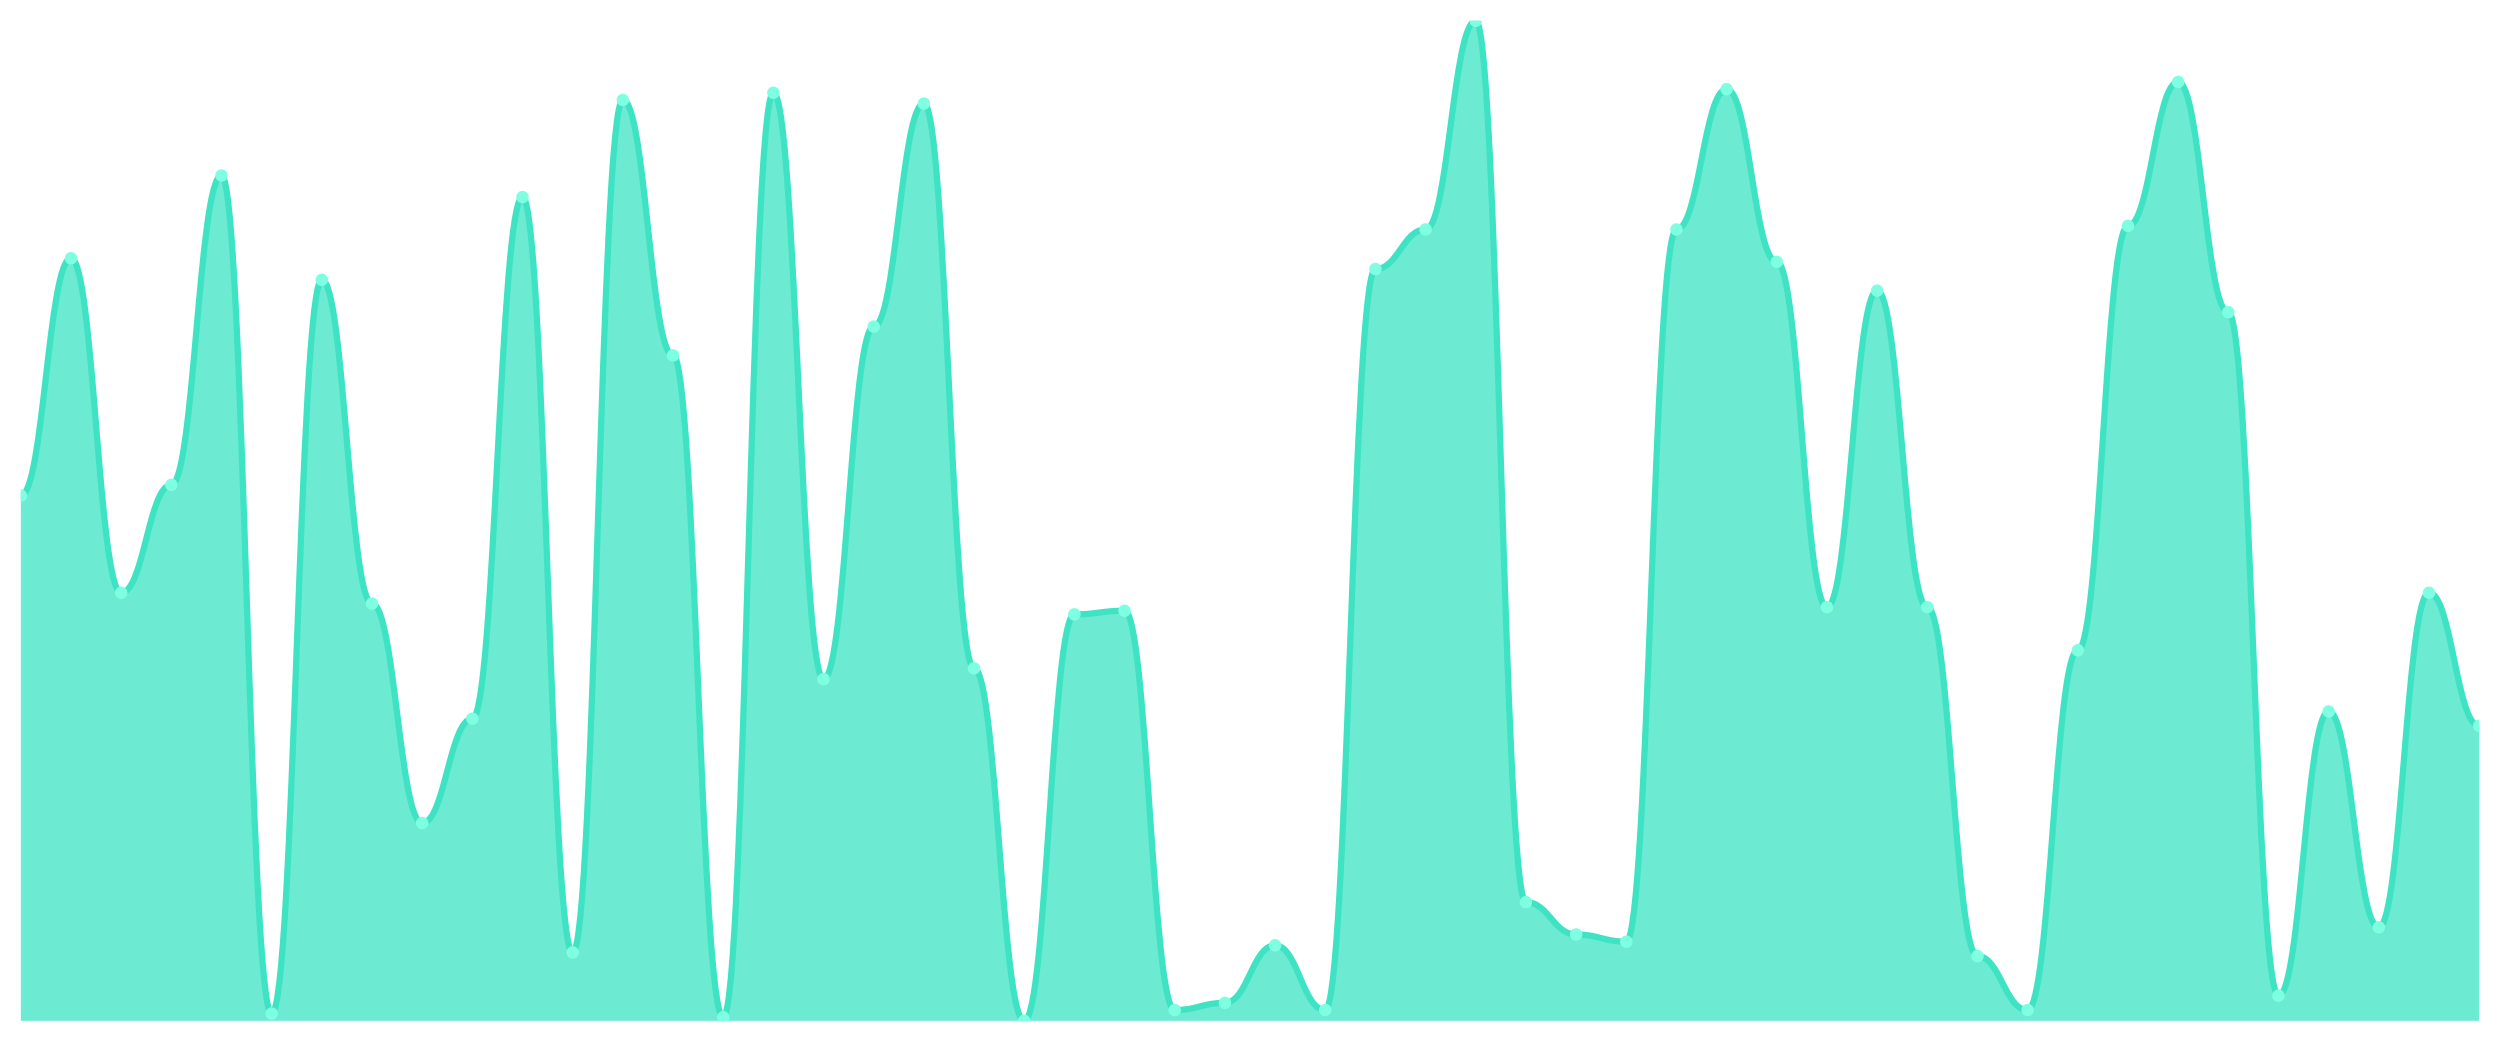
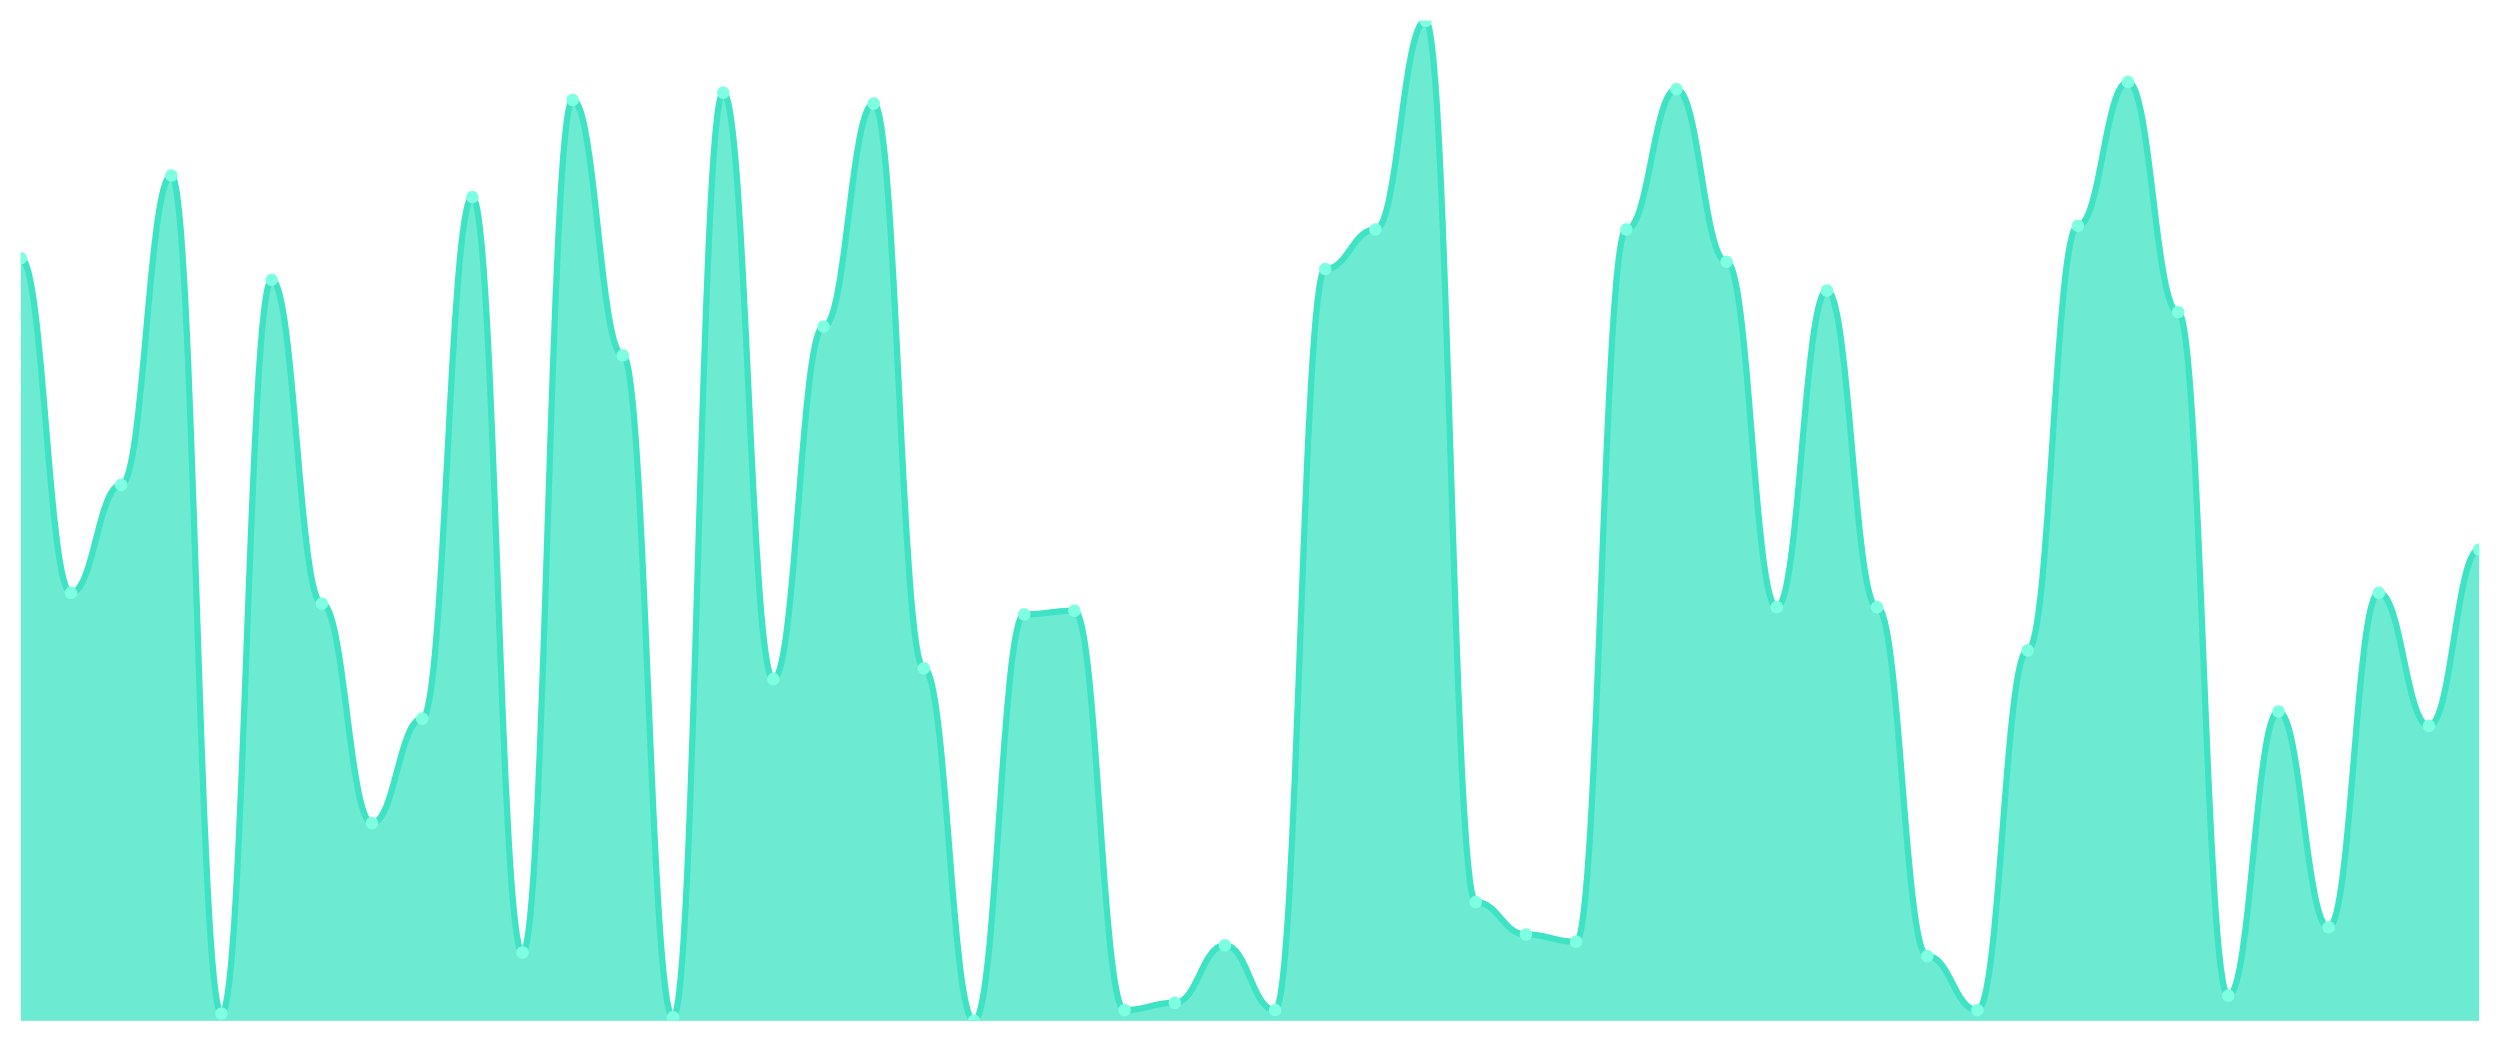
<svg xmlns="http://www.w3.org/2000/svg" viewBox="0 0 1200 500" width="1200" height="500">
  <defs>
    <clipPath id="c">
      <rect x="10" y="10" width="1180" height="480" />
    </clipPath>
  </defs>
  <rect width="1200" height="500" fill="none" />
  <g clip-path="url(#c)">
-     <path d="M 10,490 L 10,237.914 C 20.837,237.914 23.245,123.957 34.082,123.957 C 44.918,123.957 47.327,284.532 58.163,284.532 C 69,284.532 71.408,232.734 82.245,232.734 C 93.082,232.734 95.49,84.245 106.327,84.245 C 117.163,84.245 119.571,486.547 130.408,486.547 C 141.245,486.547 143.653,134.317 154.49,134.317 C 165.327,134.317 167.735,289.712 178.571,289.712 C 189.408,289.712 191.816,395.036 202.653,395.036 C 213.49,395.036 215.898,344.964 226.735,344.964 C 237.571,344.964 239.98,94.604 250.816,94.604 C 261.653,94.604 264.061,457.194 274.898,457.194 C 285.735,457.194 288.143,47.986 298.98,47.986 C 309.816,47.986 312.224,170.576 323.061,170.576 C 333.898,170.576 336.306,488.273 347.143,488.273 C 357.98,488.273 360.388,44.532 371.224,44.532 C 382.061,44.532 384.469,325.971 395.306,325.971 C 406.143,325.971 408.551,156.763 419.388,156.763 C 430.224,156.763 432.633,49.712 443.469,49.712 C 454.306,49.712 456.714,320.791 467.551,320.791 C 478.388,320.791 480.796,490 491.633,490 C 502.469,490 504.878,294.892 515.714,294.892 C 526.551,294.892 528.959,293.165 539.796,293.165 C 550.633,293.165 553.041,484.82 563.878,484.82 C 574.714,484.82 577.122,481.367 587.959,481.367 C 598.796,481.367 601.204,453.741 612.041,453.741 C 622.878,453.741 625.286,484.82 636.122,484.82 C 646.959,484.82 649.367,129.137 660.204,129.137 C 671.041,129.137 673.449,110.144 684.286,110.144 C 695.122,110.144 697.531,10 708.367,10 C 719.204,10 721.612,433.022 732.449,433.022 C 743.286,433.022 745.694,448.561 756.531,448.561 C 767.367,448.561 769.776,452.014 780.612,452.014 C 791.449,452.014 793.857,110.144 804.694,110.144 C 815.531,110.144 817.939,42.806 828.776,42.806 C 839.612,42.806 842.02,125.683 852.857,125.683 C 863.694,125.683 866.102,291.439 876.939,291.439 C 887.776,291.439 890.184,139.496 901.02,139.496 C 911.857,139.496 914.265,291.439 925.102,291.439 C 935.939,291.439 938.347,458.921 949.184,458.921 C 960.02,458.921 962.429,484.82 973.265,484.82 C 984.102,484.82 986.51,312.158 997.347,312.158 C 1008.184,312.158 1010.592,108.417 1021.429,108.417 C 1032.265,108.417 1034.673,39.353 1045.51,39.353 C 1056.347,39.353 1058.755,149.856 1069.592,149.856 C 1080.429,149.856 1082.837,477.914 1093.673,477.914 C 1104.51,477.914 1106.918,341.511 1117.755,341.511 C 1128.592,341.511 1131,445.108 1141.837,445.108 C 1152.673,445.108 1155.082,284.532 1165.918,284.532 C 1176.755,284.532 1179.163,348.417 1190,348.417 L 1190,490 Z" fill="rgba(61,227,195,0.75)" />
-     <path d="M 10,237.914 C 20.837,237.914 23.245,123.957 34.082,123.957 C 44.918,123.957 47.327,284.532 58.163,284.532 C 69,284.532 71.408,232.734 82.245,232.734 C 93.082,232.734 95.49,84.245 106.327,84.245 C 117.163,84.245 119.571,486.547 130.408,486.547 C 141.245,486.547 143.653,134.317 154.49,134.317 C 165.327,134.317 167.735,289.712 178.571,289.712 C 189.408,289.712 191.816,395.036 202.653,395.036 C 213.49,395.036 215.898,344.964 226.735,344.964 C 237.571,344.964 239.98,94.604 250.816,94.604 C 261.653,94.604 264.061,457.194 274.898,457.194 C 285.735,457.194 288.143,47.986 298.98,47.986 C 309.816,47.986 312.224,170.576 323.061,170.576 C 333.898,170.576 336.306,488.273 347.143,488.273 C 357.98,488.273 360.388,44.532 371.224,44.532 C 382.061,44.532 384.469,325.971 395.306,325.971 C 406.143,325.971 408.551,156.763 419.388,156.763 C 430.224,156.763 432.633,49.712 443.469,49.712 C 454.306,49.712 456.714,320.791 467.551,320.791 C 478.388,320.791 480.796,490 491.633,490 C 502.469,490 504.878,294.892 515.714,294.892 C 526.551,294.892 528.959,293.165 539.796,293.165 C 550.633,293.165 553.041,484.82 563.878,484.82 C 574.714,484.82 577.122,481.367 587.959,481.367 C 598.796,481.367 601.204,453.741 612.041,453.741 C 622.878,453.741 625.286,484.82 636.122,484.82 C 646.959,484.82 649.367,129.137 660.204,129.137 C 671.041,129.137 673.449,110.144 684.286,110.144 C 695.122,110.144 697.531,10 708.367,10 C 719.204,10 721.612,433.022 732.449,433.022 C 743.286,433.022 745.694,448.561 756.531,448.561 C 767.367,448.561 769.776,452.014 780.612,452.014 C 791.449,452.014 793.857,110.144 804.694,110.144 C 815.531,110.144 817.939,42.806 828.776,42.806 C 839.612,42.806 842.02,125.683 852.857,125.683 C 863.694,125.683 866.102,291.439 876.939,291.439 C 887.776,291.439 890.184,139.496 901.02,139.496 C 911.857,139.496 914.265,291.439 925.102,291.439 C 935.939,291.439 938.347,458.921 949.184,458.921 C 960.02,458.921 962.429,484.82 973.265,484.82 C 984.102,484.82 986.51,312.158 997.347,312.158 C 1008.184,312.158 1010.592,108.417 1021.429,108.417 C 1032.265,108.417 1034.673,39.353 1045.51,39.353 C 1056.347,39.353 1058.755,149.856 1069.592,149.856 C 1080.429,149.856 1082.837,477.914 1093.673,477.914 C 1104.51,477.914 1106.918,341.511 1117.755,341.511 C 1128.592,341.511 1131,445.108 1141.837,445.108 C 1152.673,445.108 1155.082,284.532 1165.918,284.532 C 1176.755,284.532 1179.163,348.417 1190,348.417" fill="none" stroke="#3de3c3" stroke-width="3" stroke-linecap="round" stroke-linejoin="round" />
-     <circle cx="10" cy="237.914" r="3" fill="#7fffe1" />
-     <circle cx="34.082" cy="123.957" r="3" fill="#7fffe1" />
-     <circle cx="58.163" cy="284.532" r="3" fill="#7fffe1" />
-     <circle cx="82.245" cy="232.734" r="3" fill="#7fffe1" />
-     <circle cx="106.327" cy="84.245" r="3" fill="#7fffe1" />
-     <circle cx="130.408" cy="486.547" r="3" fill="#7fffe1" />
-     <circle cx="154.49" cy="134.317" r="3" fill="#7fffe1" />
-     <circle cx="178.571" cy="289.712" r="3" fill="#7fffe1" />
-     <circle cx="202.653" cy="395.036" r="3" fill="#7fffe1" />
-     <circle cx="226.735" cy="344.964" r="3" fill="#7fffe1" />
-     <circle cx="250.816" cy="94.604" r="3" fill="#7fffe1" />
-     <circle cx="274.898" cy="457.194" r="3" fill="#7fffe1" />
-     <circle cx="298.98" cy="47.986" r="3" fill="#7fffe1" />
-     <circle cx="323.061" cy="170.576" r="3" fill="#7fffe1" />
-     <circle cx="347.143" cy="488.273" r="3" fill="#7fffe1" />
-     <circle cx="371.224" cy="44.532" r="3" fill="#7fffe1" />
-     <circle cx="395.306" cy="325.971" r="3" fill="#7fffe1" />
-     <circle cx="419.388" cy="156.763" r="3" fill="#7fffe1" />
-     <circle cx="443.469" cy="49.712" r="3" fill="#7fffe1" />
-     <circle cx="467.551" cy="320.791" r="3" fill="#7fffe1" />
-     <circle cx="491.633" cy="490" r="3" fill="#7fffe1" />
-     <circle cx="515.714" cy="294.892" r="3" fill="#7fffe1" />
-     <circle cx="539.796" cy="293.165" r="3" fill="#7fffe1" />
-     <circle cx="563.878" cy="484.82" r="3" fill="#7fffe1" />
-     <circle cx="587.959" cy="481.367" r="3" fill="#7fffe1" />
-     <circle cx="612.041" cy="453.741" r="3" fill="#7fffe1" />
-     <circle cx="636.122" cy="484.82" r="3" fill="#7fffe1" />
-     <circle cx="660.204" cy="129.137" r="3" fill="#7fffe1" />
-     <circle cx="684.286" cy="110.144" r="3" fill="#7fffe1" />
-     <circle cx="708.367" cy="10" r="3" fill="#7fffe1" />
-     <circle cx="732.449" cy="433.022" r="3" fill="#7fffe1" />
-     <circle cx="756.531" cy="448.561" r="3" fill="#7fffe1" />
-     <circle cx="780.612" cy="452.014" r="3" fill="#7fffe1" />
-     <circle cx="804.694" cy="110.144" r="3" fill="#7fffe1" />
-     <circle cx="828.776" cy="42.806" r="3" fill="#7fffe1" />
-     <circle cx="852.857" cy="125.683" r="3" fill="#7fffe1" />
-     <circle cx="876.939" cy="291.439" r="3" fill="#7fffe1" />
-     <circle cx="901.02" cy="139.496" r="3" fill="#7fffe1" />
-     <circle cx="925.102" cy="291.439" r="3" fill="#7fffe1" />
-     <circle cx="949.184" cy="458.921" r="3" fill="#7fffe1" />
-     <circle cx="973.265" cy="484.82" r="3" fill="#7fffe1" />
-     <circle cx="997.347" cy="312.158" r="3" fill="#7fffe1" />
-     <circle cx="1021.429" cy="108.417" r="3" fill="#7fffe1" />
-     <circle cx="1045.51" cy="39.353" r="3" fill="#7fffe1" />
-     <circle cx="1069.592" cy="149.856" r="3" fill="#7fffe1" />
-     <circle cx="1093.673" cy="477.914" r="3" fill="#7fffe1" />
-     <circle cx="1117.755" cy="341.511" r="3" fill="#7fffe1" />
-     <circle cx="1141.837" cy="445.108" r="3" fill="#7fffe1" />
-     <circle cx="1165.918" cy="284.532" r="3" fill="#7fffe1" />
-     <circle cx="1190" cy="348.417" r="3" fill="#7fffe1" />
+     <path d="M 10,490 L 10,123.957 C 20.837,123.957 23.245,284.532 34.082,284.532 C 44.918,284.532 47.327,232.734 58.163,232.734 C 69,232.734 71.408,84.245 82.245,84.245 C 93.082,84.245 95.49,486.547 106.327,486.547 C 117.163,486.547 119.571,134.317 130.408,134.317 C 141.245,134.317 143.653,289.712 154.49,289.712 C 165.327,289.712 167.735,395.036 178.571,395.036 C 189.408,395.036 191.816,344.964 202.653,344.964 C 213.49,344.964 215.898,94.604 226.735,94.604 C 237.571,94.604 239.98,457.194 250.816,457.194 C 261.653,457.194 264.061,47.986 274.898,47.986 C 285.735,47.986 288.143,170.576 298.98,170.576 C 309.816,170.576 312.224,488.273 323.061,488.273 C 333.898,488.273 336.306,44.532 347.143,44.532 C 357.98,44.532 360.388,325.971 371.224,325.971 C 382.061,325.971 384.469,156.763 395.306,156.763 C 406.143,156.763 408.551,49.712 419.388,49.712 C 430.224,49.712 432.633,320.791 443.469,320.791 C 454.306,320.791 456.714,490 467.551,490 C 478.388,490 480.796,294.892 491.633,294.892 C 502.469,294.892 504.878,293.165 515.714,293.165 C 526.551,293.165 528.959,484.82 539.796,484.82 C 550.633,484.82 553.041,481.367 563.878,481.367 C 574.714,481.367 577.122,453.741 587.959,453.741 C 598.796,453.741 601.204,484.82 612.041,484.82 C 622.878,484.82 625.286,129.137 636.122,129.137 C 646.959,129.137 649.367,110.144 660.204,110.144 C 671.041,110.144 673.449,10 684.286,10 C 695.122,10 697.531,433.022 708.367,433.022 C 719.204,433.022 721.612,448.561 732.449,448.561 C 743.286,448.561 745.694,452.014 756.531,452.014 C 767.367,452.014 769.776,110.144 780.612,110.144 C 791.449,110.144 793.857,42.806 804.694,42.806 C 815.531,42.806 817.939,125.683 828.776,125.683 C 839.612,125.683 842.02,291.439 852.857,291.439 C 863.694,291.439 866.102,139.496 876.939,139.496 C 887.776,139.496 890.184,291.439 901.02,291.439 C 911.857,291.439 914.265,458.921 925.102,458.921 C 935.939,458.921 938.347,484.82 949.184,484.82 C 960.02,484.82 962.429,312.158 973.265,312.158 C 984.102,312.158 986.51,108.417 997.347,108.417 C 1008.184,108.417 1010.592,39.353 1021.429,39.353 C 1032.265,39.353 1034.673,149.856 1045.51,149.856 C 1056.347,149.856 1058.755,477.914 1069.592,477.914 C 1080.429,477.914 1082.837,341.511 1093.673,341.511 C 1104.51,341.511 1106.918,445.108 1117.755,445.108 C 1128.592,445.108 1131,284.532 1141.837,284.532 C 1152.673,284.532 1155.082,348.417 1165.918,348.417 C 1176.755,348.417 1179.163,263.813 1190,263.813 L 1190,490 Z" fill="rgba(61,227,195,0.75)" />
+     <path d="M 10,123.957 C 20.837,123.957 23.245,284.532 34.082,284.532 C 44.918,284.532 47.327,232.734 58.163,232.734 C 69,232.734 71.408,84.245 82.245,84.245 C 93.082,84.245 95.49,486.547 106.327,486.547 C 117.163,486.547 119.571,134.317 130.408,134.317 C 141.245,134.317 143.653,289.712 154.49,289.712 C 165.327,289.712 167.735,395.036 178.571,395.036 C 189.408,395.036 191.816,344.964 202.653,344.964 C 213.49,344.964 215.898,94.604 226.735,94.604 C 237.571,94.604 239.98,457.194 250.816,457.194 C 261.653,457.194 264.061,47.986 274.898,47.986 C 285.735,47.986 288.143,170.576 298.98,170.576 C 309.816,170.576 312.224,488.273 323.061,488.273 C 333.898,488.273 336.306,44.532 347.143,44.532 C 357.98,44.532 360.388,325.971 371.224,325.971 C 382.061,325.971 384.469,156.763 395.306,156.763 C 406.143,156.763 408.551,49.712 419.388,49.712 C 430.224,49.712 432.633,320.791 443.469,320.791 C 454.306,320.791 456.714,490 467.551,490 C 478.388,490 480.796,294.892 491.633,294.892 C 502.469,294.892 504.878,293.165 515.714,293.165 C 526.551,293.165 528.959,484.82 539.796,484.82 C 550.633,484.82 553.041,481.367 563.878,481.367 C 574.714,481.367 577.122,453.741 587.959,453.741 C 598.796,453.741 601.204,484.82 612.041,484.82 C 622.878,484.82 625.286,129.137 636.122,129.137 C 646.959,129.137 649.367,110.144 660.204,110.144 C 671.041,110.144 673.449,10 684.286,10 C 695.122,10 697.531,433.022 708.367,433.022 C 719.204,433.022 721.612,448.561 732.449,448.561 C 743.286,448.561 745.694,452.014 756.531,452.014 C 767.367,452.014 769.776,110.144 780.612,110.144 C 791.449,110.144 793.857,42.806 804.694,42.806 C 815.531,42.806 817.939,125.683 828.776,125.683 C 839.612,125.683 842.02,291.439 852.857,291.439 C 863.694,291.439 866.102,139.496 876.939,139.496 C 887.776,139.496 890.184,291.439 901.02,291.439 C 911.857,291.439 914.265,458.921 925.102,458.921 C 935.939,458.921 938.347,484.82 949.184,484.82 C 960.02,484.82 962.429,312.158 973.265,312.158 C 984.102,312.158 986.51,108.417 997.347,108.417 C 1008.184,108.417 1010.592,39.353 1021.429,39.353 C 1032.265,39.353 1034.673,149.856 1045.51,149.856 C 1056.347,149.856 1058.755,477.914 1069.592,477.914 C 1080.429,477.914 1082.837,341.511 1093.673,341.511 C 1104.51,341.511 1106.918,445.108 1117.755,445.108 C 1128.592,445.108 1131,284.532 1141.837,284.532 C 1152.673,284.532 1155.082,348.417 1165.918,348.417 C 1176.755,348.417 1179.163,263.813 1190,263.813" fill="none" stroke="#3de3c3" stroke-width="3" stroke-linecap="round" stroke-linejoin="round" />
+     <circle cx="10" cy="123.957" r="3" fill="#7fffe1" />
+     <circle cx="34.082" cy="284.532" r="3" fill="#7fffe1" />
+     <circle cx="58.163" cy="232.734" r="3" fill="#7fffe1" />
+     <circle cx="82.245" cy="84.245" r="3" fill="#7fffe1" />
+     <circle cx="106.327" cy="486.547" r="3" fill="#7fffe1" />
+     <circle cx="130.408" cy="134.317" r="3" fill="#7fffe1" />
+     <circle cx="154.49" cy="289.712" r="3" fill="#7fffe1" />
+     <circle cx="178.571" cy="395.036" r="3" fill="#7fffe1" />
+     <circle cx="202.653" cy="344.964" r="3" fill="#7fffe1" />
+     <circle cx="226.735" cy="94.604" r="3" fill="#7fffe1" />
+     <circle cx="250.816" cy="457.194" r="3" fill="#7fffe1" />
+     <circle cx="274.898" cy="47.986" r="3" fill="#7fffe1" />
+     <circle cx="298.98" cy="170.576" r="3" fill="#7fffe1" />
+     <circle cx="323.061" cy="488.273" r="3" fill="#7fffe1" />
+     <circle cx="347.143" cy="44.532" r="3" fill="#7fffe1" />
+     <circle cx="371.224" cy="325.971" r="3" fill="#7fffe1" />
+     <circle cx="395.306" cy="156.763" r="3" fill="#7fffe1" />
+     <circle cx="419.388" cy="49.712" r="3" fill="#7fffe1" />
+     <circle cx="443.469" cy="320.791" r="3" fill="#7fffe1" />
+     <circle cx="467.551" cy="490" r="3" fill="#7fffe1" />
+     <circle cx="491.633" cy="294.892" r="3" fill="#7fffe1" />
+     <circle cx="515.714" cy="293.165" r="3" fill="#7fffe1" />
+     <circle cx="539.796" cy="484.82" r="3" fill="#7fffe1" />
+     <circle cx="563.878" cy="481.367" r="3" fill="#7fffe1" />
+     <circle cx="587.959" cy="453.741" r="3" fill="#7fffe1" />
+     <circle cx="612.041" cy="484.82" r="3" fill="#7fffe1" />
+     <circle cx="636.122" cy="129.137" r="3" fill="#7fffe1" />
+     <circle cx="660.204" cy="110.144" r="3" fill="#7fffe1" />
+     <circle cx="684.286" cy="10" r="3" fill="#7fffe1" />
+     <circle cx="708.367" cy="433.022" r="3" fill="#7fffe1" />
+     <circle cx="732.449" cy="448.561" r="3" fill="#7fffe1" />
+     <circle cx="756.531" cy="452.014" r="3" fill="#7fffe1" />
+     <circle cx="780.612" cy="110.144" r="3" fill="#7fffe1" />
+     <circle cx="804.694" cy="42.806" r="3" fill="#7fffe1" />
+     <circle cx="828.776" cy="125.683" r="3" fill="#7fffe1" />
+     <circle cx="852.857" cy="291.439" r="3" fill="#7fffe1" />
+     <circle cx="876.939" cy="139.496" r="3" fill="#7fffe1" />
+     <circle cx="901.02" cy="291.439" r="3" fill="#7fffe1" />
+     <circle cx="925.102" cy="458.921" r="3" fill="#7fffe1" />
+     <circle cx="949.184" cy="484.82" r="3" fill="#7fffe1" />
+     <circle cx="973.265" cy="312.158" r="3" fill="#7fffe1" />
+     <circle cx="997.347" cy="108.417" r="3" fill="#7fffe1" />
+     <circle cx="1021.429" cy="39.353" r="3" fill="#7fffe1" />
+     <circle cx="1045.51" cy="149.856" r="3" fill="#7fffe1" />
+     <circle cx="1069.592" cy="477.914" r="3" fill="#7fffe1" />
+     <circle cx="1093.673" cy="341.511" r="3" fill="#7fffe1" />
+     <circle cx="1117.755" cy="445.108" r="3" fill="#7fffe1" />
+     <circle cx="1141.837" cy="284.532" r="3" fill="#7fffe1" />
+     <circle cx="1165.918" cy="348.417" r="3" fill="#7fffe1" />
+     <circle cx="1190" cy="263.813" r="3" fill="#7fffe1" />
  </g>
</svg>
